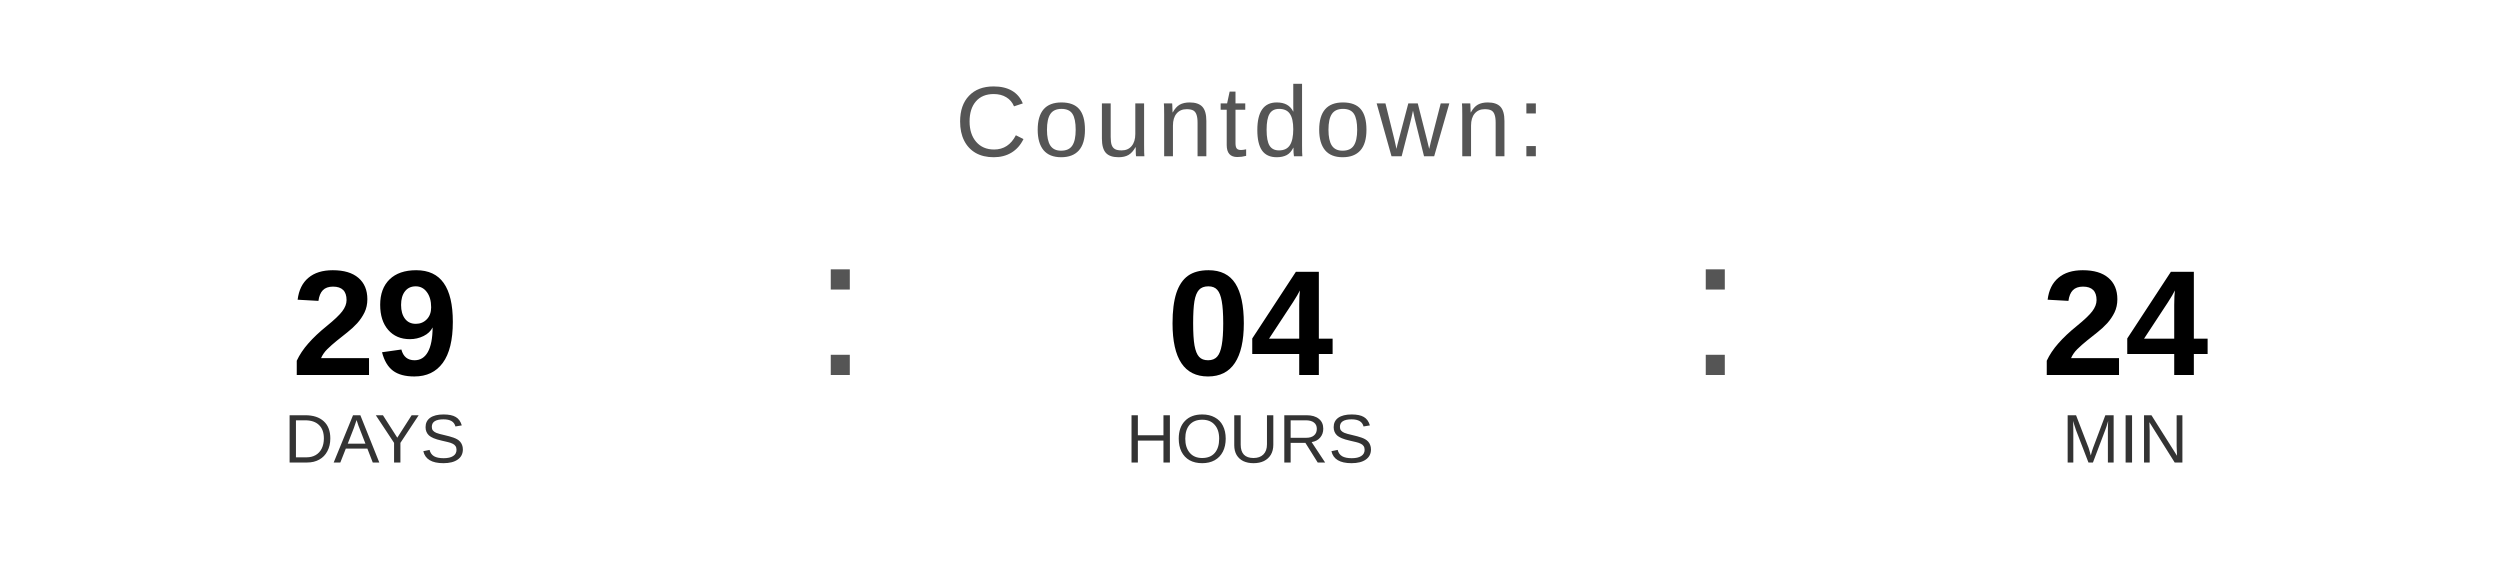
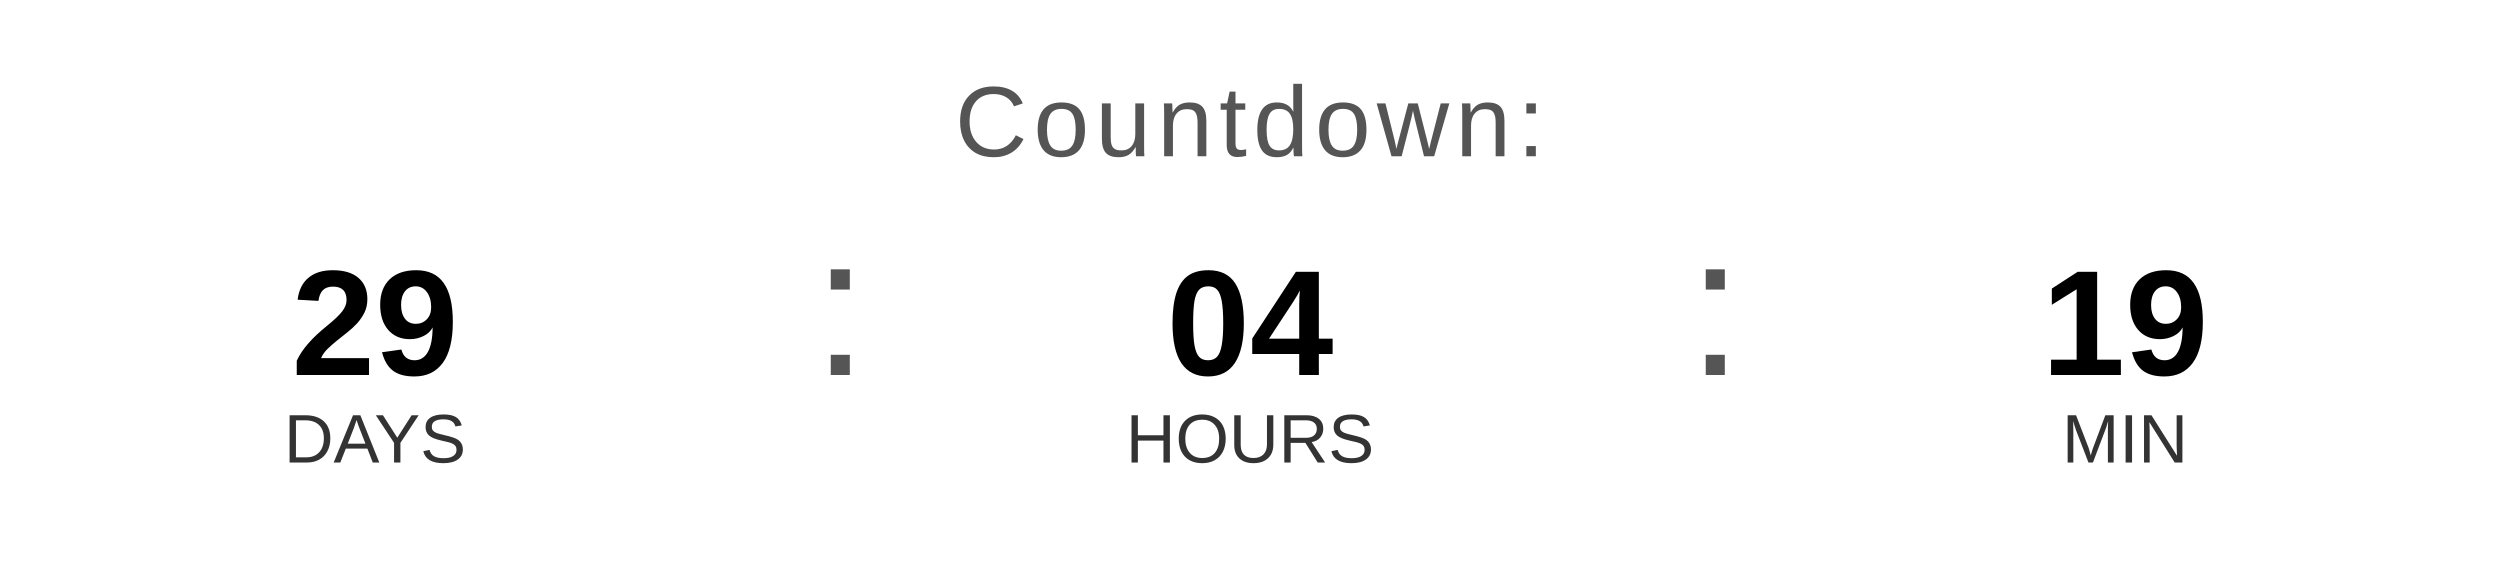
<svg xmlns="http://www.w3.org/2000/svg" width="400" height="90" viewBox="0 0 400 90">
  <text x="200" y="25" font-family="Arial, Helvetica, sans-serif" font-size="16" fill="#555555" text-anchor="middle" letter-spacing="1">
    Countdown:
  </text>
  <text x="60" y="60" font-family="Arial, Helvetica, sans-serif" font-size="24" font-weight="bold" fill="#000000" text-anchor="middle">29</text>
  <text x="60" y="74" font-family="Arial, Helvetica, sans-serif" font-size="11" fill="#333333" text-anchor="middle">DAYS</text>
  <text x="130" y="60" font-family="Arial, sans-serif" font-size="32" fill="#555555">:</text>
  <text x="200" y="60" font-family="Arial, Helvetica, sans-serif" font-size="24" font-weight="bold" fill="#000000" text-anchor="middle">04</text>
  <text x="200" y="74" font-family="Arial, Helvetica, sans-serif" font-size="11" fill="#333333" text-anchor="middle">HOURS</text>
  <text x="270" y="60" font-family="Arial, sans-serif" font-size="32" fill="#555555">:</text>
-   <text x="340" y="60" font-family="Arial, Helvetica, sans-serif" font-size="24" font-weight="bold" fill="#000000" text-anchor="middle">24</text>
+   <text x="340" y="60" font-family="Arial, Helvetica, sans-serif" font-size="24" font-weight="bold" fill="#000000" text-anchor="middle">19</text>
  <text x="340" y="74" font-family="Arial, Helvetica, sans-serif" font-size="11" fill="#333333" text-anchor="middle">MIN</text>
</svg>
